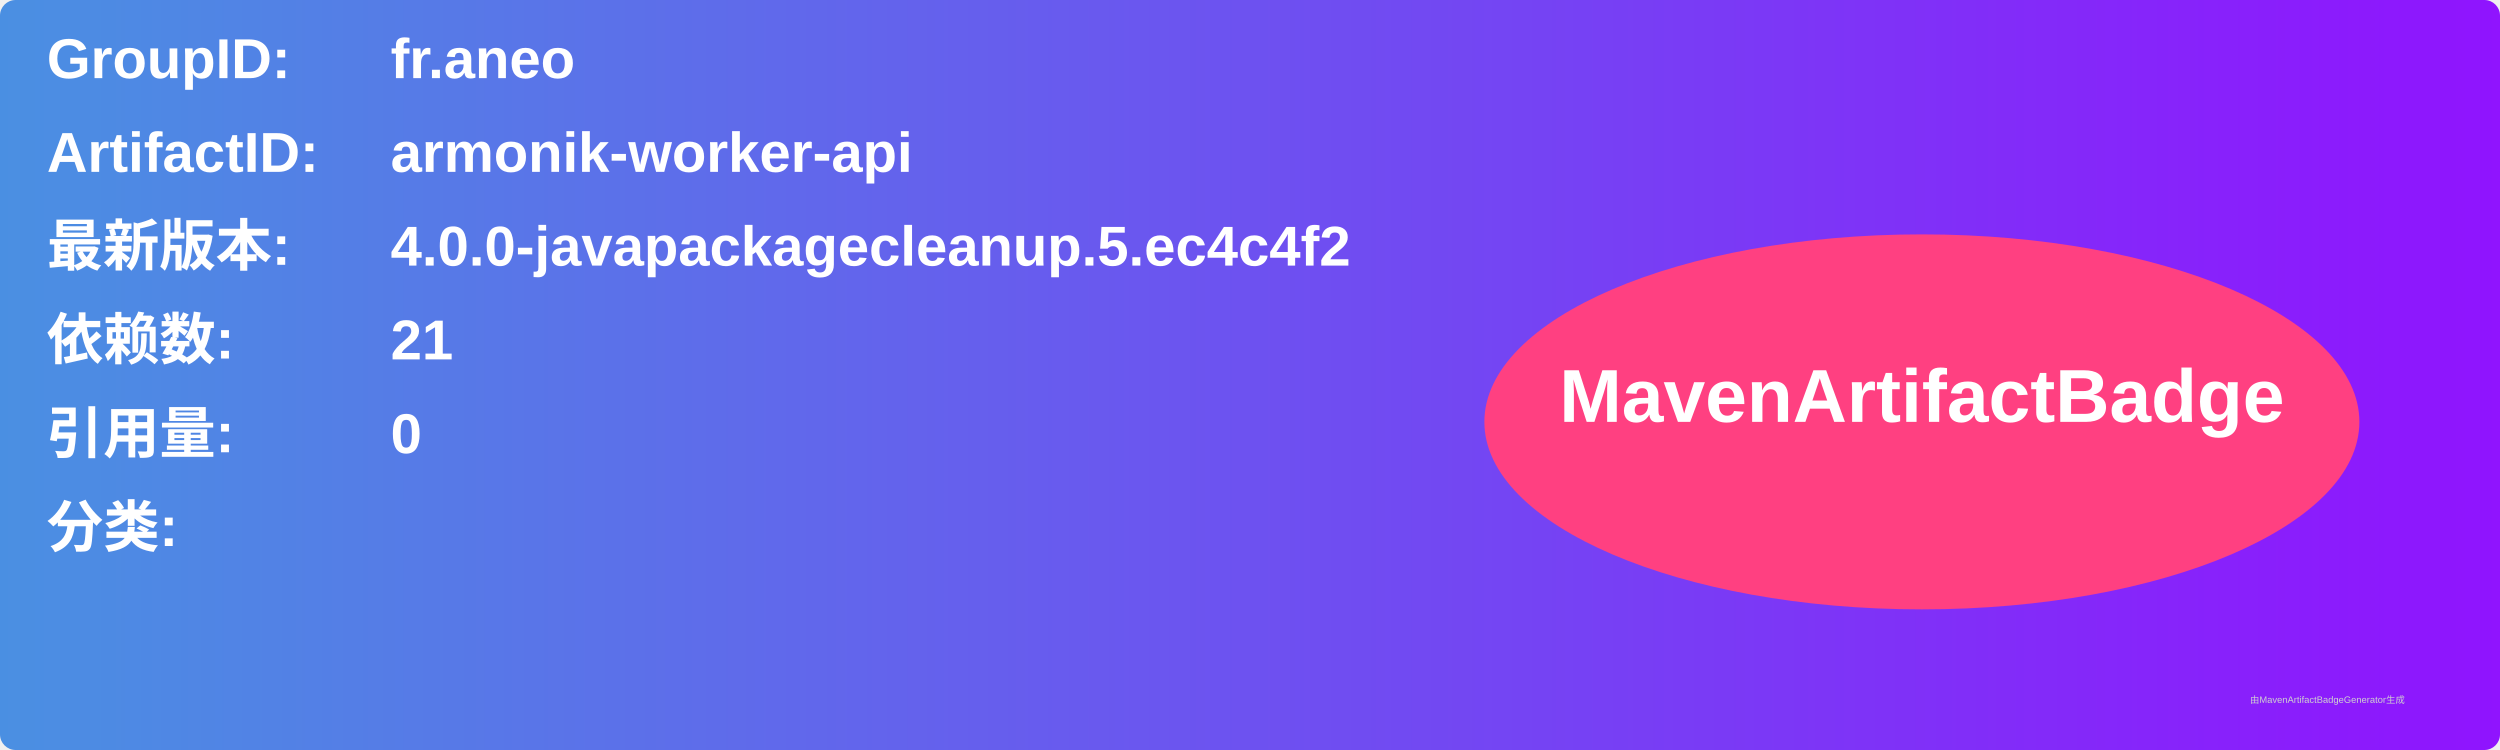
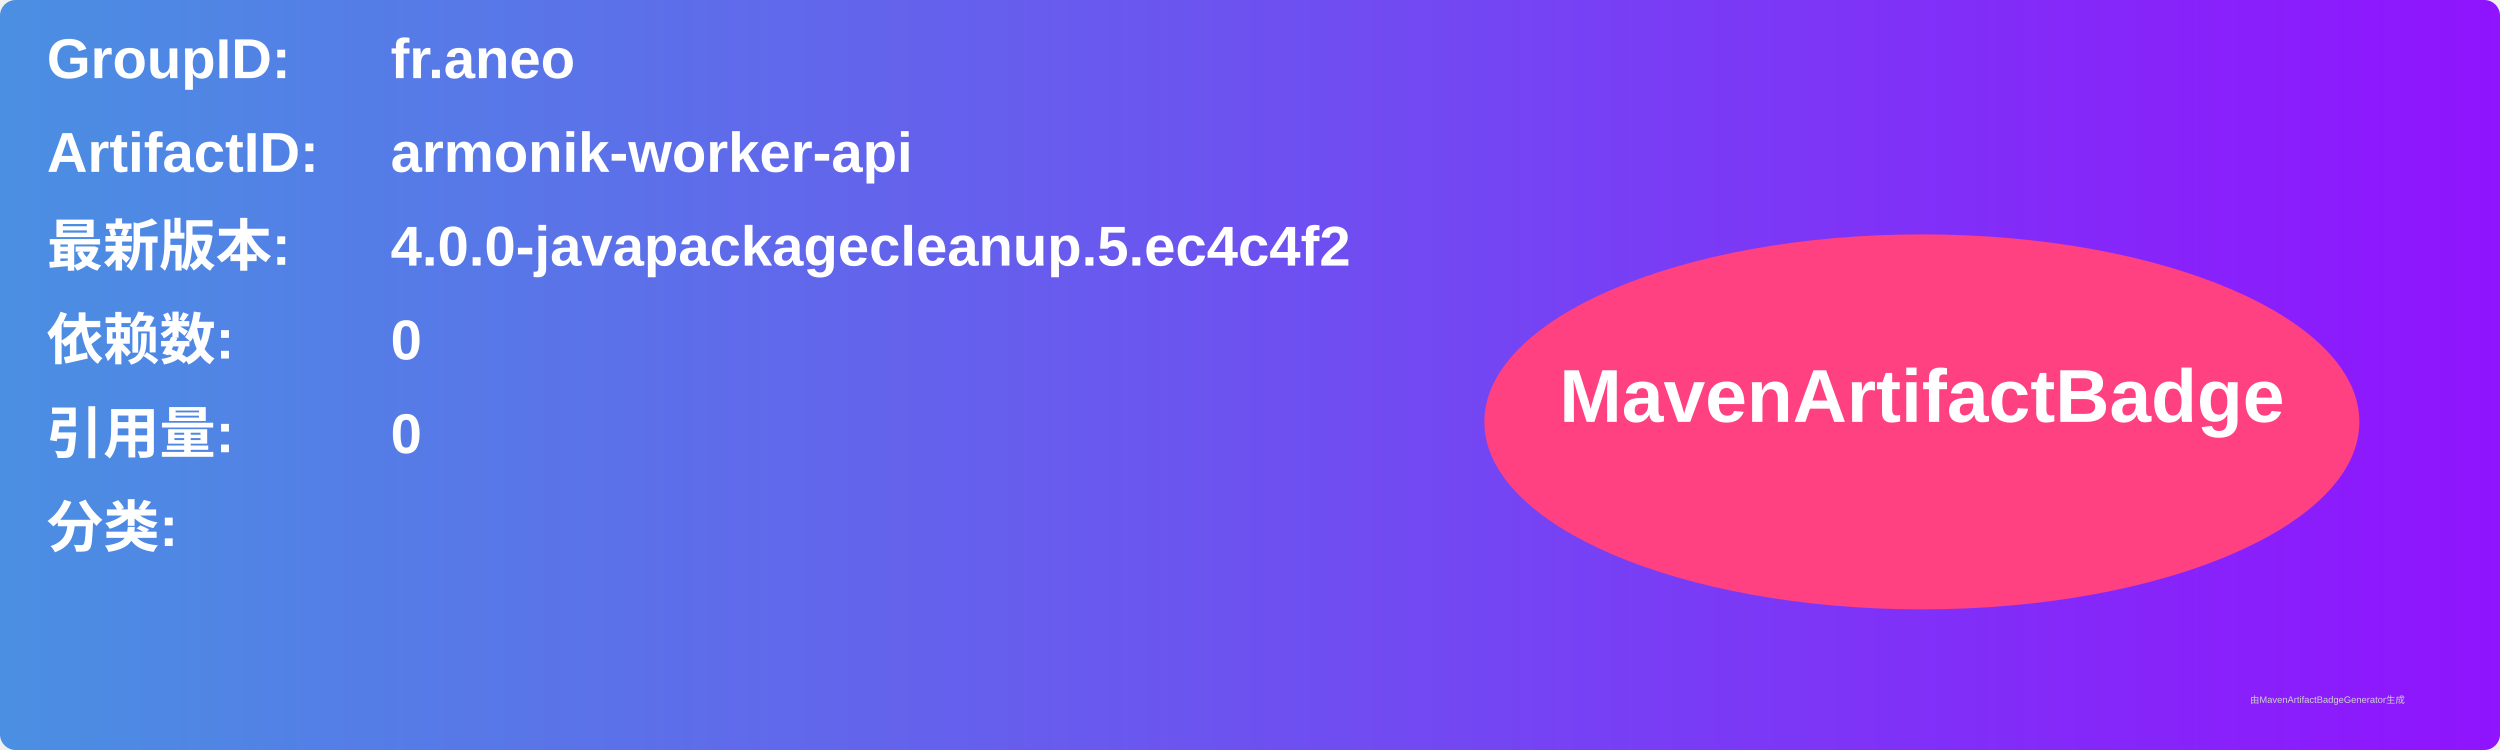
<svg xmlns="http://www.w3.org/2000/svg" width="800" height="240" viewBox="0 0 800 240">
  <linearGradient id="grad" x1="0%" y1="0%" x2="100%" y2="0%">
    <stop offset="0%" stop-color="#4a90e2" />
    <stop offset="100%" stop-color="#9013fe" />
  </linearGradient>
  <rect width="100%" height="100%" rx="5" ry="5" fill="url(#grad)" />
  <g transform="translate(15, 15)">
    <text x="0" y="10" font-family="Arial" font-size="18" fill="white" font-weight="bold" width="260">GroupID:</text>
    <text x="110" y="10" font-family="Arial" font-size="18" fill="white" font-weight="bold" width="460">fr.aneo</text>
    <text x="0" y="40" font-family="Arial" font-size="18" fill="white" font-weight="bold" width="260">ArtifactID:</text>
    <text x="110" y="40" font-family="Arial" font-size="18" fill="white" font-weight="bold" width="460">armonik-worker-api</text>
    <text x="0" y="70" font-family="Arial" font-size="18" fill="white" font-weight="bold">最新版本:</text>
    <text x="110" y="70" font-family="Arial" font-size="18" fill="white" font-weight="bold">
      <tspan font-weight="bold">4.0.0-javapackagecleanup.5.ec4c4f2</tspan>
    </text>
    <text x="0" y="100" font-family="Arial" font-size="18" fill="white" font-weight="bold">依赖数: </text>
    <text x="110" y="100" font-family="Arial" font-size="18" fill="white">
-       <tspan font-weight="bold">21</tspan>
+       <tspan font-weight="bold">0</tspan>
    </text>
    <text x="0" y="130" font-family="Arial" font-size="18" fill="white" font-weight="bold">引用量: </text>
    <text x="110" y="130" font-family="Arial" font-size="18" fill="white">
      <tspan font-weight="bold">0</tspan>
    </text>
    <text x="0" y="160" font-family="Arial" font-size="18" fill="white" font-weight="bold">分类:</text>
    <text x="10" y="190" font-family="Arial" font-size="10" fill="white">
      <tspan font-weight="bold" />
    </text>
    <ellipse cx="600" cy="120" rx="140" ry="60" fill="#ff4081" />
    <text x="600" y="120" text-anchor="middle" font-family="Arial" font-size="24" fill="white" font-weight="bold">MavenArtifactBadge</text>
  </g>
  <text x="720" y="225" font-family="Arial" font-size="3" fill="#d0d0d0">由MavenArtifactBadgeGenerator生成</text>
</svg>
